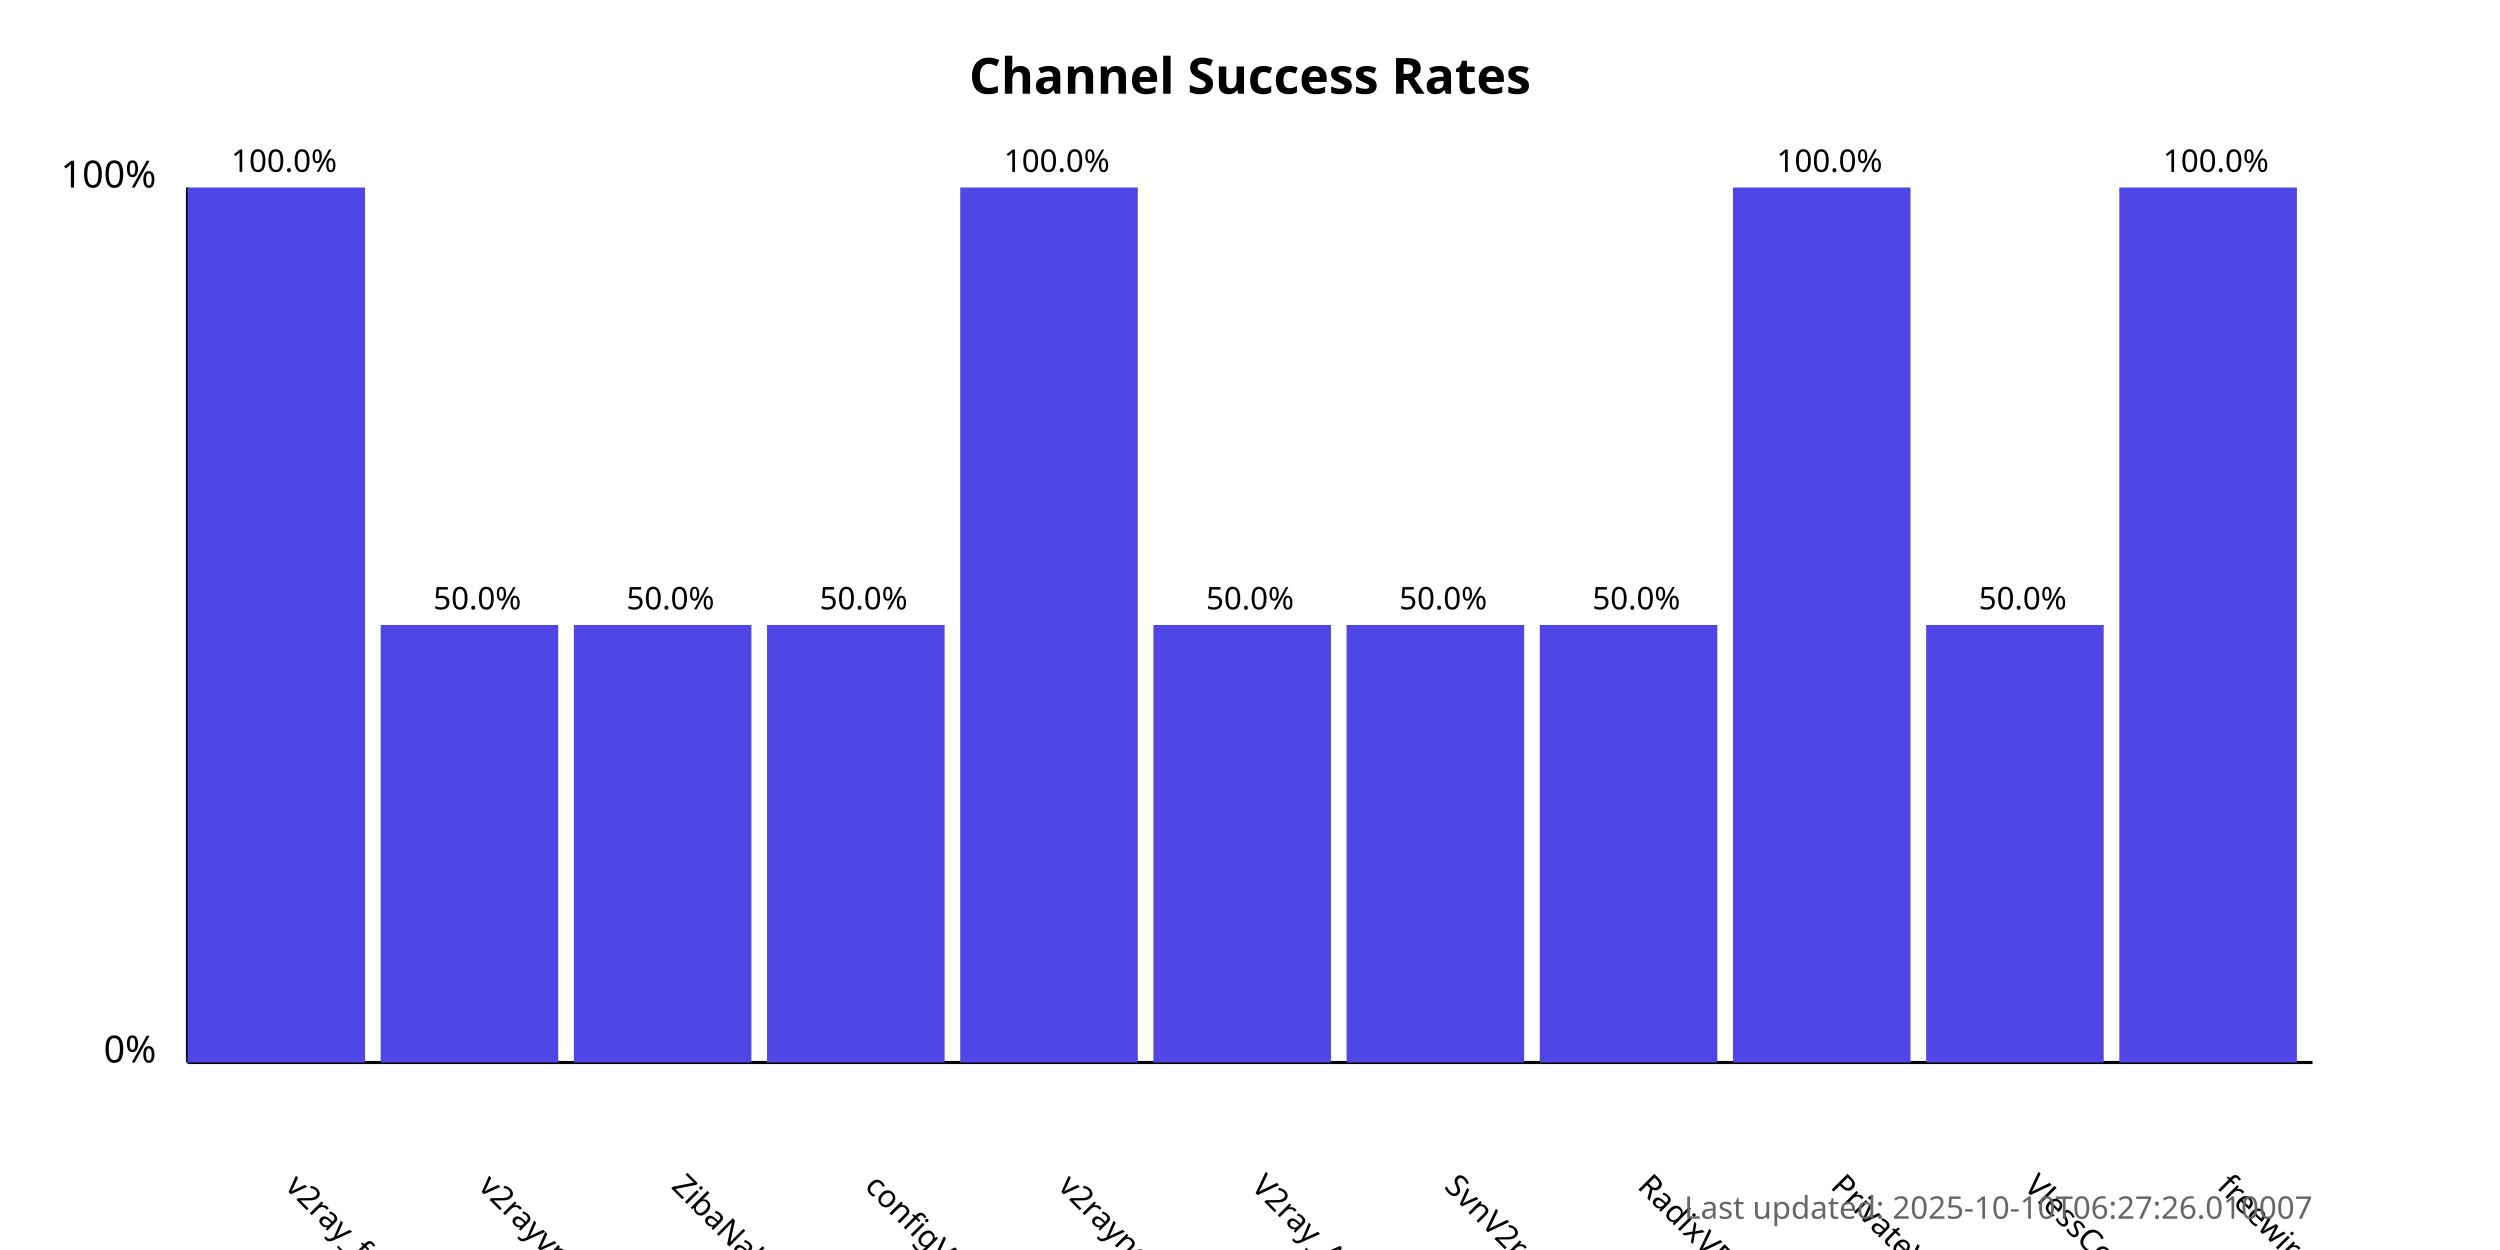
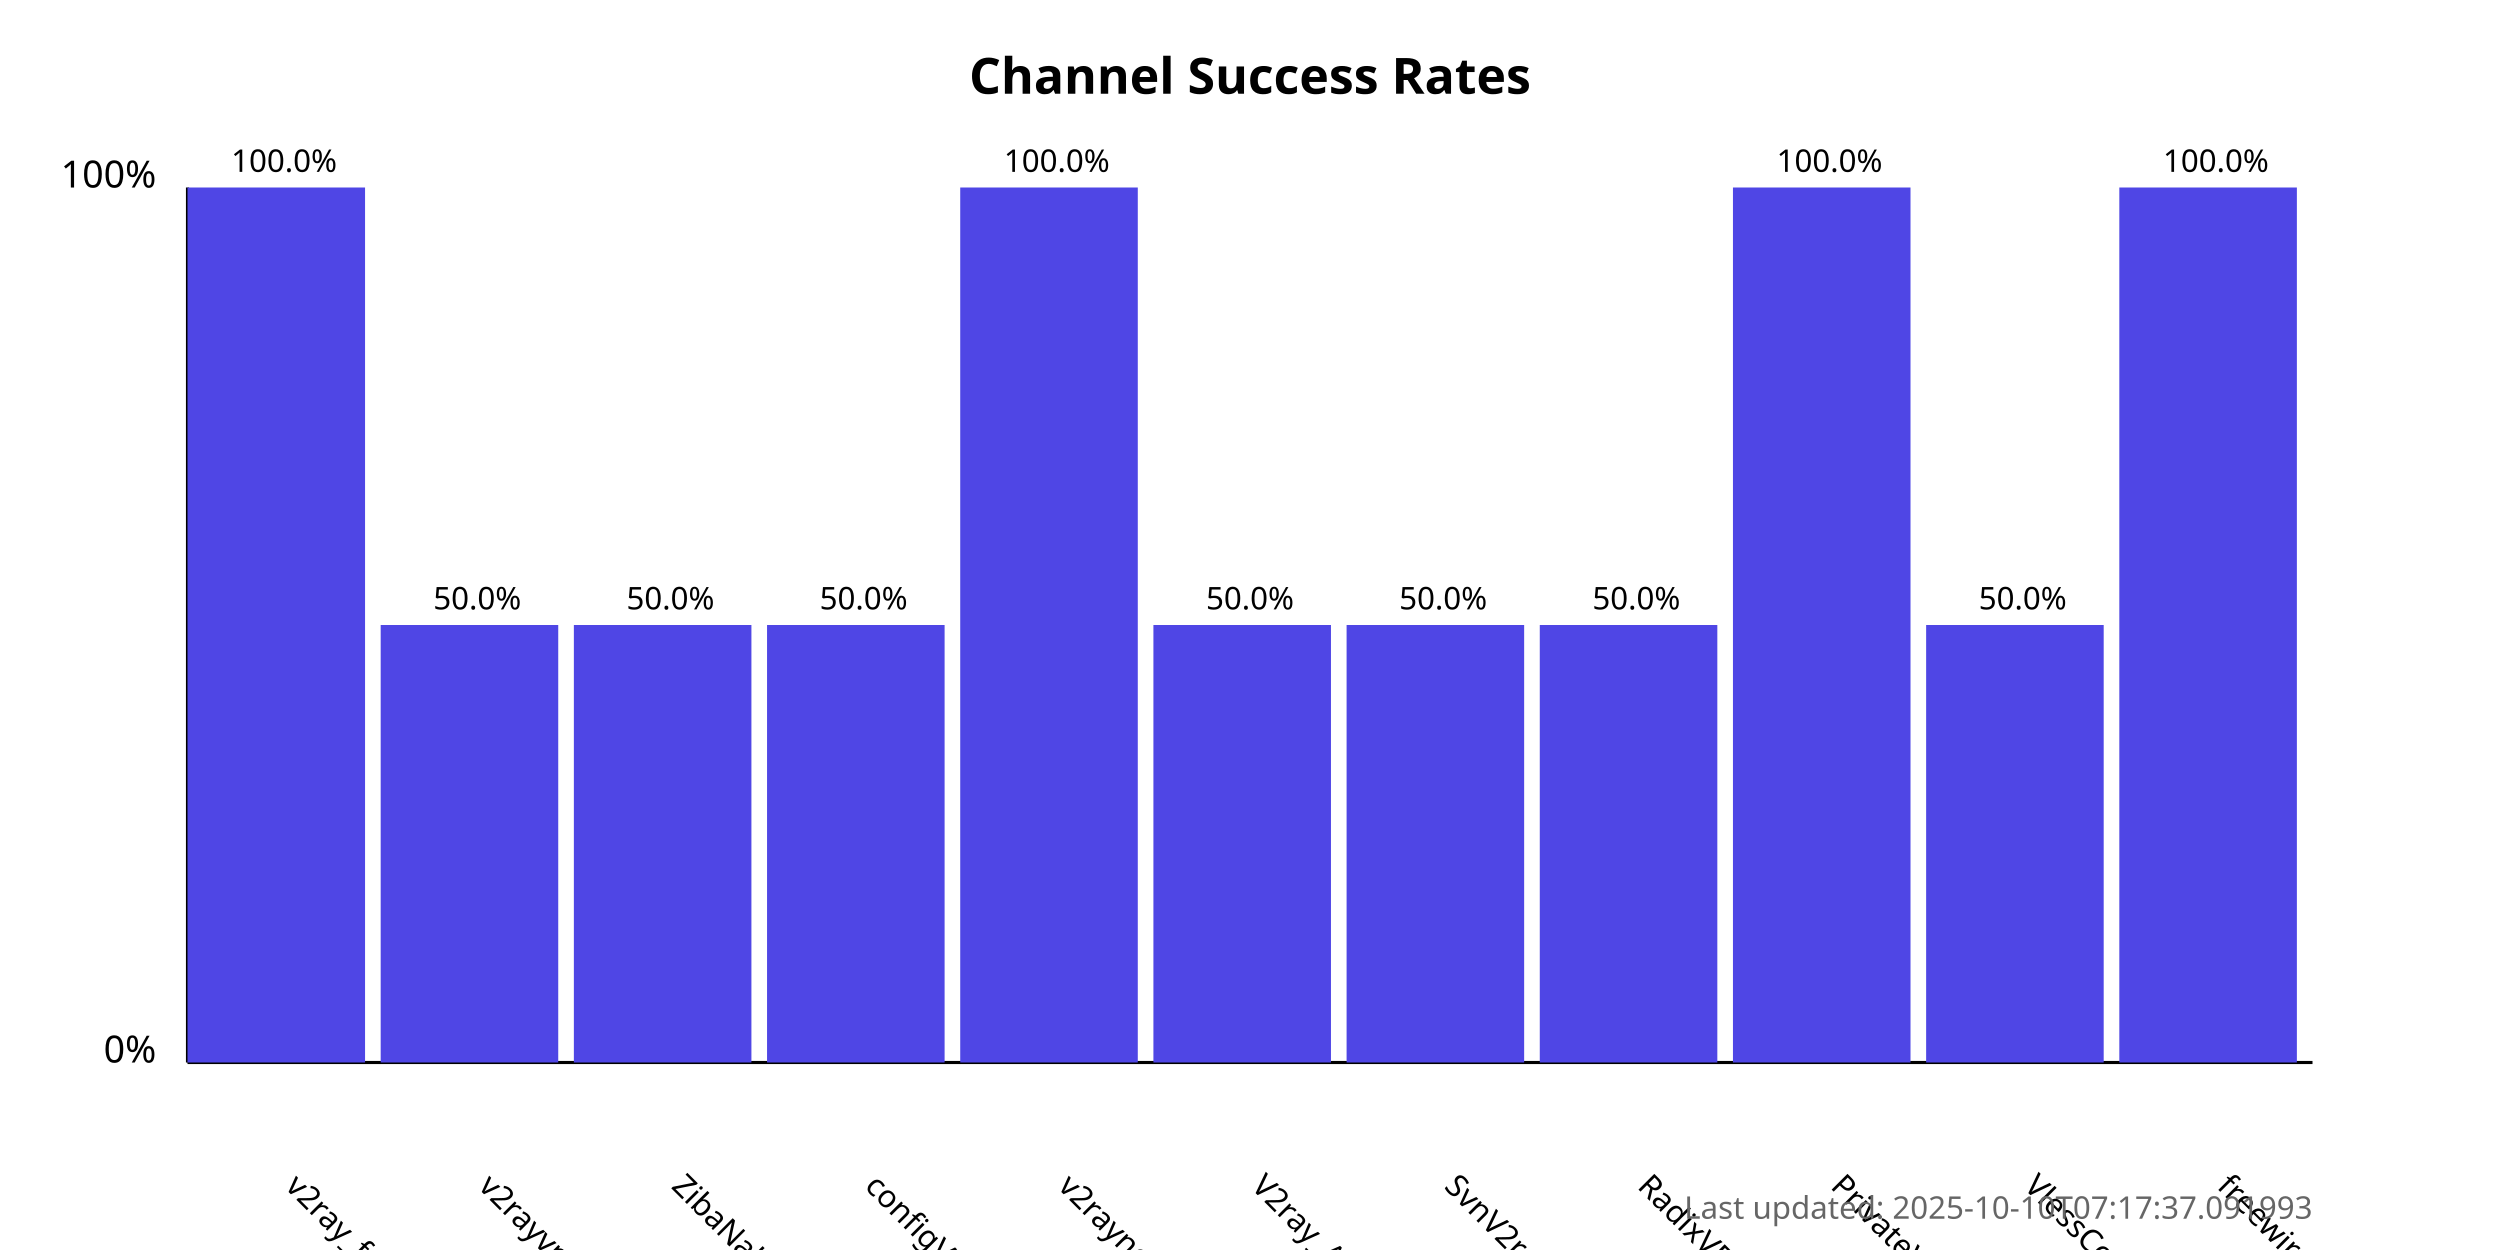
<svg xmlns="http://www.w3.org/2000/svg" width="800" height="400">
  <style>
            .chart-title { font: bold 16px sans-serif; }
            .axis-label { font: 12px sans-serif; }
            .tick-label { font: 10px sans-serif; }
            .bar { fill: #4f46e5; }
            .bar:hover { fill: #6366f1; }
            .timestamp { font: 10px sans-serif; fill: #666; }
        </style>
  <text x="400.0" y="30" text-anchor="middle" class="chart-title">
            Channel Success Rates
        </text>
  <line x1="60" y1="340" x2="60" y2="60" stroke="black" stroke-width="1" />
  <line x1="60" y1="340" x2="740" y2="340" stroke="black" stroke-width="1" />
  <text x="50" y="340" text-anchor="end" class="axis-label">0%</text>
  <text x="50" y="60" text-anchor="end" class="axis-label">100%</text>
  <g>
    <rect x="60" y="60.0" width="56.818" height="280.0" class="bar" />
    <text x="90.909" y="380" transform="rotate(45, 90.90909, 380)" text-anchor="start" class="tick-label">
                v2ray_free_conf
            </text>
    <text x="90.909" y="55.0" text-anchor="middle" class="tick-label">
                100.0%
            </text>
  </g>
  <g>
    <rect x="121.818" y="200.0" width="56.818" height="140.0" class="bar" />
    <text x="152.727" y="380" transform="rotate(45, 152.7273, 380)" text-anchor="start" class="tick-label">
                v2rayvpno
            </text>
    <text x="152.727" y="195.0" text-anchor="middle" class="tick-label">
                50.0%
            </text>
  </g>
  <g>
    <rect x="183.636" y="200.0" width="56.818" height="140.0" class="bar" />
    <text x="214.545" y="380" transform="rotate(45, 214.5455, 380)" text-anchor="start" class="tick-label">
                ZibaNabz
            </text>
    <text x="214.545" y="195.0" text-anchor="middle" class="tick-label">
                50.0%
            </text>
  </g>
  <g>
    <rect x="245.455" y="200.0" width="56.818" height="140.0" class="bar" />
    <text x="276.364" y="380" transform="rotate(45, 276.3636, 380)" text-anchor="start" class="tick-label">
                configV2rayForFree
            </text>
    <text x="276.364" y="195.0" text-anchor="middle" class="tick-label">
                50.0%
            </text>
  </g>
  <g>
    <rect x="307.273" y="60.0" width="56.818" height="280.0" class="bar" />
    <text x="338.182" y="380" transform="rotate(45, 338.1818, 380)" text-anchor="start" class="tick-label">
                v2rayngvpn
            </text>
    <text x="338.182" y="55.0" text-anchor="middle" class="tick-label">
                100.0%
            </text>
  </g>
  <g>
    <rect x="369.091" y="200.0" width="56.818" height="140.0" class="bar" />
    <text x="400.0" y="380" transform="rotate(45, 400.0, 380)" text-anchor="start" class="tick-label">
                V2ray_Alpha
            </text>
    <text x="400.0" y="195.0" text-anchor="middle" class="tick-label">
                50.0%
            </text>
  </g>
  <g>
    <rect x="430.909" y="200.0" width="56.818" height="140.0" class="bar" />
    <text x="461.818" y="380" transform="rotate(45, 461.8182, 380)" text-anchor="start" class="tick-label">
                SvnV2ray
            </text>
    <text x="461.818" y="195.0" text-anchor="middle" class="tick-label">
                50.0%
            </text>
  </g>
  <g>
    <rect x="492.727" y="200.0" width="56.818" height="140.0" class="bar" />
    <text x="523.636" y="380" transform="rotate(45, 523.6364, 380)" text-anchor="start" class="tick-label">
                RadixVPN
            </text>
    <text x="523.636" y="195.0" text-anchor="middle" class="tick-label">
                50.0%
            </text>
  </g>
  <g>
    <rect x="554.545" y="60.0" width="56.818" height="280.0" class="bar" />
    <text x="585.455" y="380" transform="rotate(45, 585.4545, 380)" text-anchor="start" class="tick-label">
                PrivateVPNs
            </text>
    <text x="585.455" y="55.0" text-anchor="middle" class="tick-label">
                100.0%
            </text>
  </g>
  <g>
    <rect x="616.364" y="200.0" width="56.818" height="140.0" class="bar" />
    <text x="647.273" y="380" transform="rotate(45, 647.2727, 380)" text-anchor="start" class="tick-label">
                VlessConfig
            </text>
    <text x="647.273" y="195.0" text-anchor="middle" class="tick-label">
                50.0%
            </text>
  </g>
  <g>
    <rect x="678.182" y="60.0" width="56.818" height="280.0" class="bar" />
    <text x="709.091" y="380" transform="rotate(45, 709.0909, 380)" text-anchor="start" class="tick-label">
                freewireguard
            </text>
    <text x="709.091" y="55.0" text-anchor="middle" class="tick-label">
                100.0%
            </text>
  </g>
  <text x="740" y="390" text-anchor="end" class="timestamp">
-             Last updated: 2025-10-10T06:27:26.010007
+             Last updated: 2025-10-10T07:17:37.091993
        </text>
</svg>
